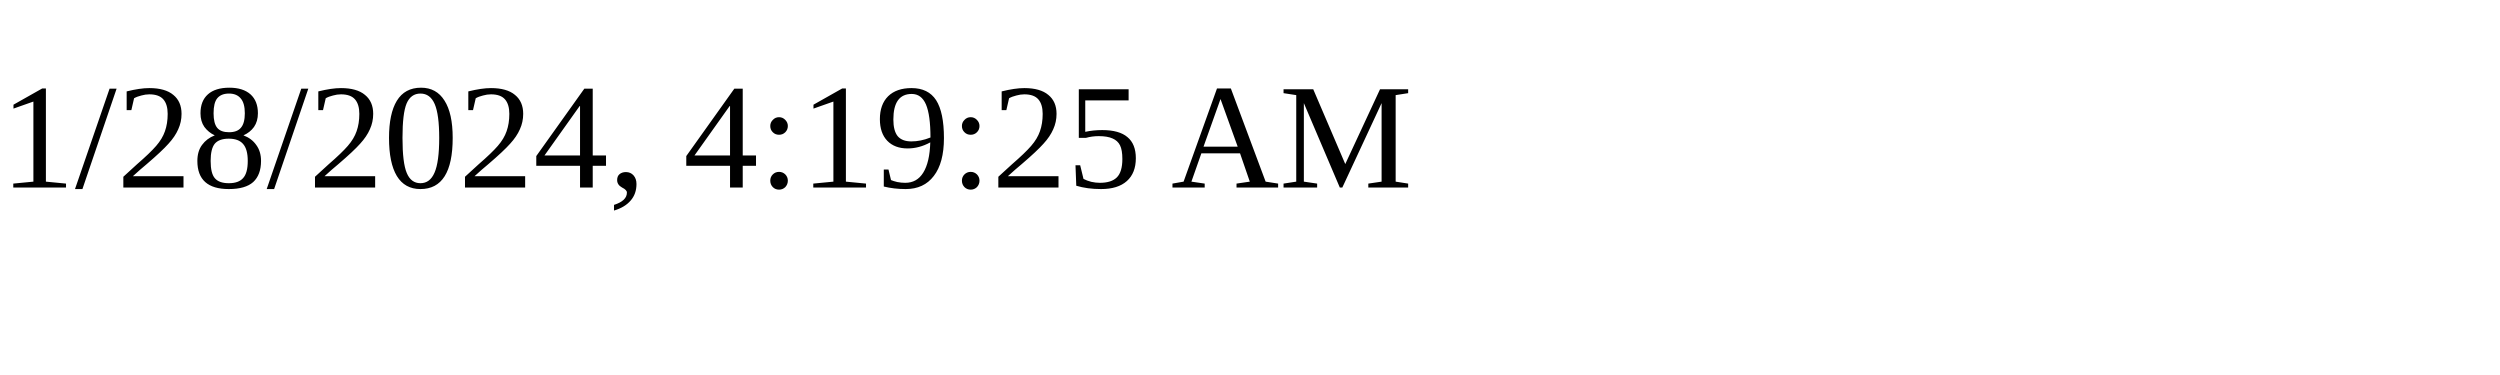
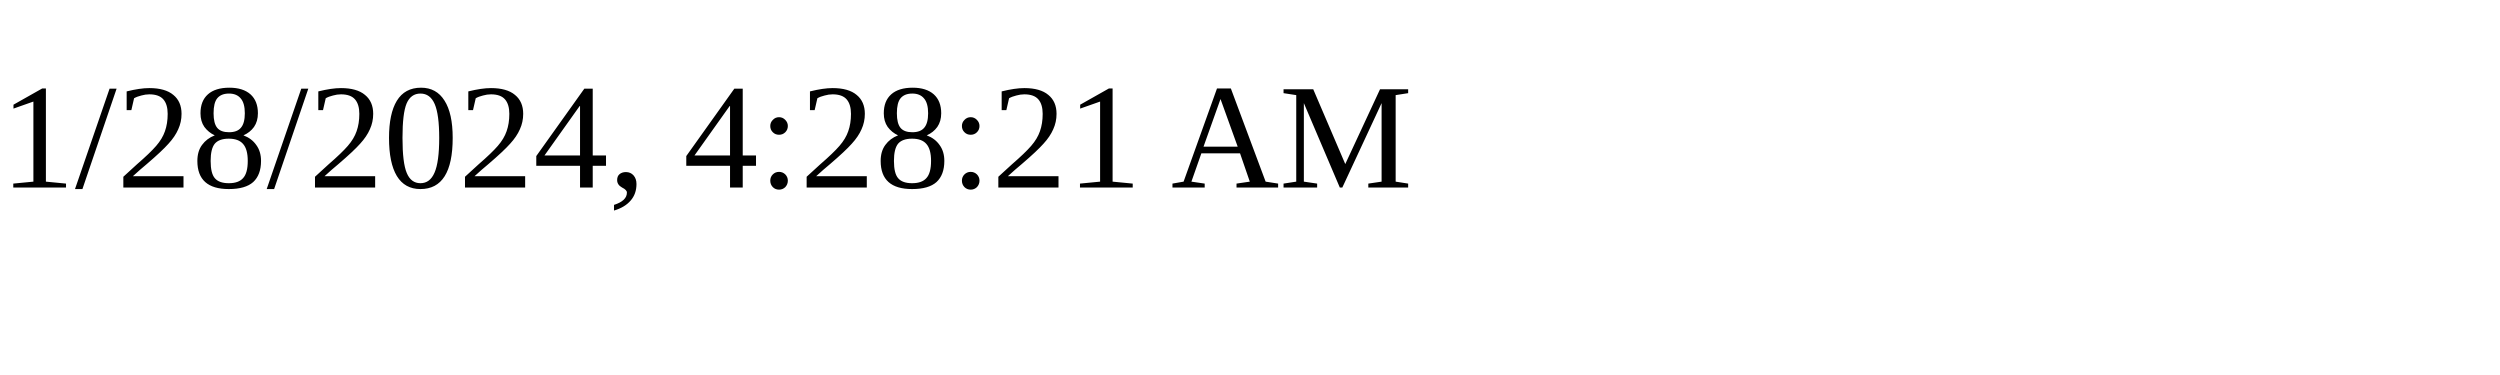
<svg xmlns="http://www.w3.org/2000/svg" height="30" width="200">
-   <text x="0" y="15">1/28/2024, 4:19:25 AM</text>
+   <text x="0" y="15">1/28/2024, 4:28:21 AM</text>
</svg>
